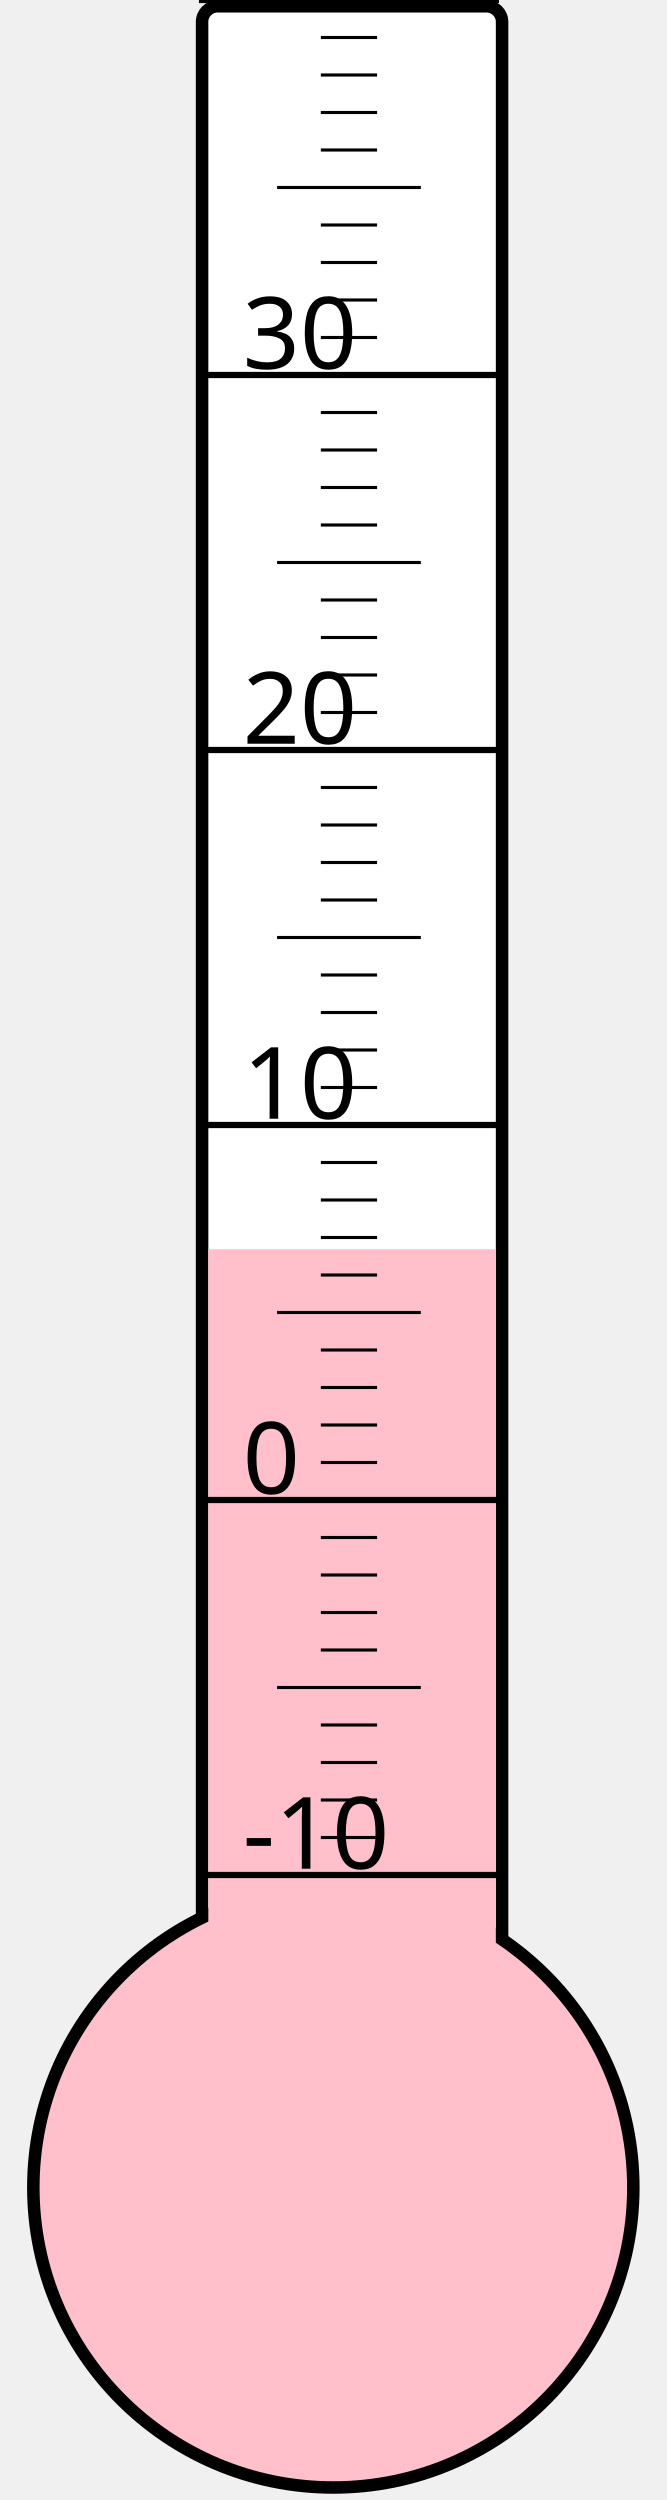
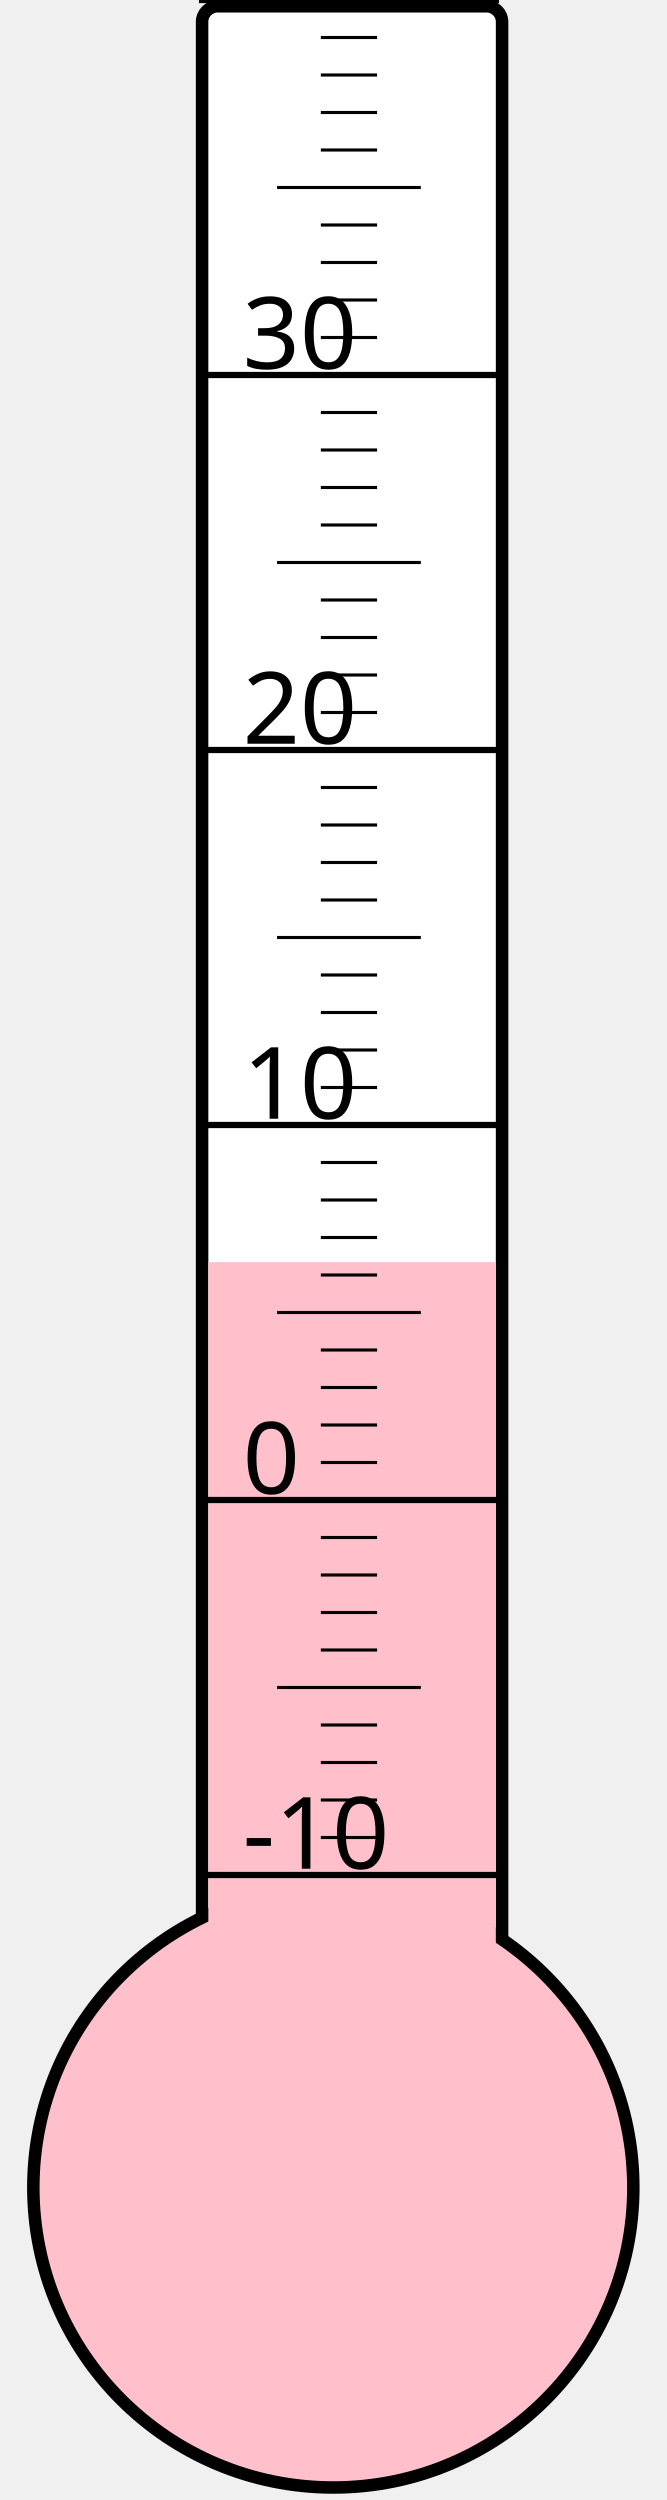
<svg xmlns="http://www.w3.org/2000/svg" width="40px" height="150px" viewBox="0 0 200 800">
  <rect width="200" height="800" x="0" y="0" style="fill: #ffffeb; fill-opacity: 0;" />
  <rect width="96" height="680" x="58" y="2" rx="5" ry="5" style="fill: white; fill-opacity: 1; stroke: black; stroke-width: 4;" />
  <circle cx="100" cy="700" r="96" style="fill: pink; stroke: black; stroke-width: 4;" />
-   <rect width="92" height="300.25" x="60" y="399.75" style="fill: pink; fill-opacity: 1; stroke-width: 0;" />
+   <rect width="92" height="296.125" x="60" y="403.875" style="fill: pink; fill-opacity: 1; stroke-width: 0;" />
  <text x="71" y="598" style="font-family: sans-serif; font-size: 24pt;">-10</text>
  <text x="71" y="478" style="font-family: sans-serif; font-size: 24pt;">0</text>
  <text x="71" y="358" style="font-family: sans-serif; font-size: 24pt;">10</text>
  <text x="71" y="238" style="font-family: sans-serif; font-size: 24pt;">20</text>
  <text x="71" y="118" style="font-family: sans-serif; font-size: 24pt;">30</text>
  <g style="stroke: black;">
    <line x1="57" y1="600" x2="153" y2="600" style="stroke-width: 2;" />
    <line x1="96" y1="588" x2="114" y2="588" style="stroke-width: 1;" />
    <line x1="96" y1="576" x2="114" y2="576" style="stroke-width: 1;" />
    <line x1="96" y1="564" x2="114" y2="564" style="stroke-width: 1;" />
    <line x1="96" y1="552" x2="114" y2="552" style="stroke-width: 1;" />
    <line x1="82" y1="540" x2="128" y2="540" style="stroke-width: 1;" />
    <line x1="96" y1="528" x2="114" y2="528" style="stroke-width: 1;" />
    <line x1="96" y1="516" x2="114" y2="516" style="stroke-width: 1;" />
    <line x1="96" y1="504" x2="114" y2="504" style="stroke-width: 1;" />
    <line x1="96" y1="492" x2="114" y2="492" style="stroke-width: 1;" />
    <line x1="57" y1="480" x2="153" y2="480" style="stroke-width: 2;" />
    <line x1="96" y1="468" x2="114" y2="468" style="stroke-width: 1;" />
    <line x1="96" y1="456" x2="114" y2="456" style="stroke-width: 1;" />
    <line x1="96" y1="444" x2="114" y2="444" style="stroke-width: 1;" />
    <line x1="96" y1="432" x2="114" y2="432" style="stroke-width: 1;" />
    <line x1="82" y1="420" x2="128" y2="420" style="stroke-width: 1;" />
    <line x1="96" y1="408" x2="114" y2="408" style="stroke-width: 1;" />
    <line x1="96" y1="396" x2="114" y2="396" style="stroke-width: 1;" />
    <line x1="96" y1="384" x2="114" y2="384" style="stroke-width: 1;" />
    <line x1="96" y1="372" x2="114" y2="372" style="stroke-width: 1;" />
    <line x1="57" y1="360" x2="153" y2="360" style="stroke-width: 2;" />
    <line x1="96" y1="348" x2="114" y2="348" style="stroke-width: 1;" />
    <line x1="96" y1="336" x2="114" y2="336" style="stroke-width: 1;" />
    <line x1="96" y1="324" x2="114" y2="324" style="stroke-width: 1;" />
    <line x1="96" y1="312" x2="114" y2="312" style="stroke-width: 1;" />
    <line x1="82" y1="300" x2="128" y2="300" style="stroke-width: 1;" />
    <line x1="96" y1="288" x2="114" y2="288" style="stroke-width: 1;" />
    <line x1="96" y1="276" x2="114" y2="276" style="stroke-width: 1;" />
    <line x1="96" y1="264" x2="114" y2="264" style="stroke-width: 1;" />
    <line x1="96" y1="252" x2="114" y2="252" style="stroke-width: 1;" />
    <line x1="57" y1="240" x2="153" y2="240" style="stroke-width: 2;" />
    <line x1="96" y1="228" x2="114" y2="228" style="stroke-width: 1;" />
    <line x1="96" y1="216" x2="114" y2="216" style="stroke-width: 1;" />
    <line x1="96" y1="204" x2="114" y2="204" style="stroke-width: 1;" />
    <line x1="96" y1="192" x2="114" y2="192" style="stroke-width: 1;" />
    <line x1="82" y1="180" x2="128" y2="180" style="stroke-width: 1;" />
    <line x1="96" y1="168" x2="114" y2="168" style="stroke-width: 1;" />
    <line x1="96" y1="156" x2="114" y2="156" style="stroke-width: 1;" />
    <line x1="96" y1="144" x2="114" y2="144" style="stroke-width: 1;" />
    <line x1="96" y1="132" x2="114" y2="132" style="stroke-width: 1;" />
    <line x1="57" y1="120" x2="153" y2="120" style="stroke-width: 2;" />
    <line x1="96" y1="108" x2="114" y2="108" style="stroke-width: 1;" />
    <line x1="96" y1="96" x2="114" y2="96" style="stroke-width: 1;" />
    <line x1="96" y1="84" x2="114" y2="84" style="stroke-width: 1;" />
    <line x1="96" y1="72" x2="114" y2="72" style="stroke-width: 1;" />
    <line x1="82" y1="60" x2="128" y2="60" style="stroke-width: 1;" />
    <line x1="96" y1="48" x2="114" y2="48" style="stroke-width: 1;" />
    <line x1="96" y1="36" x2="114" y2="36" style="stroke-width: 1;" />
    <line x1="96" y1="24" x2="114" y2="24" style="stroke-width: 1;" />
    <line x1="96" y1="12" x2="114" y2="12" style="stroke-width: 1;" />
    <line x1="57" y1="0" x2="153" y2="0" style="stroke-width: 2;" />
  </g>
</svg>
